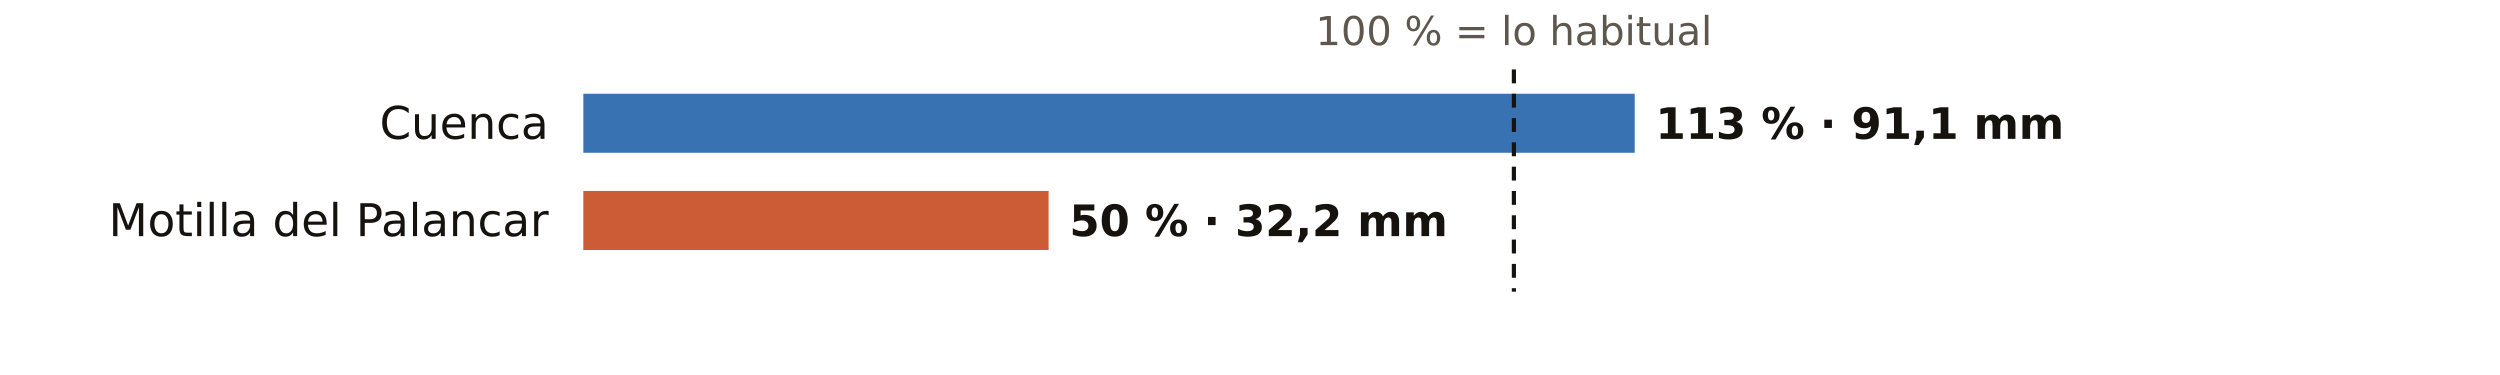
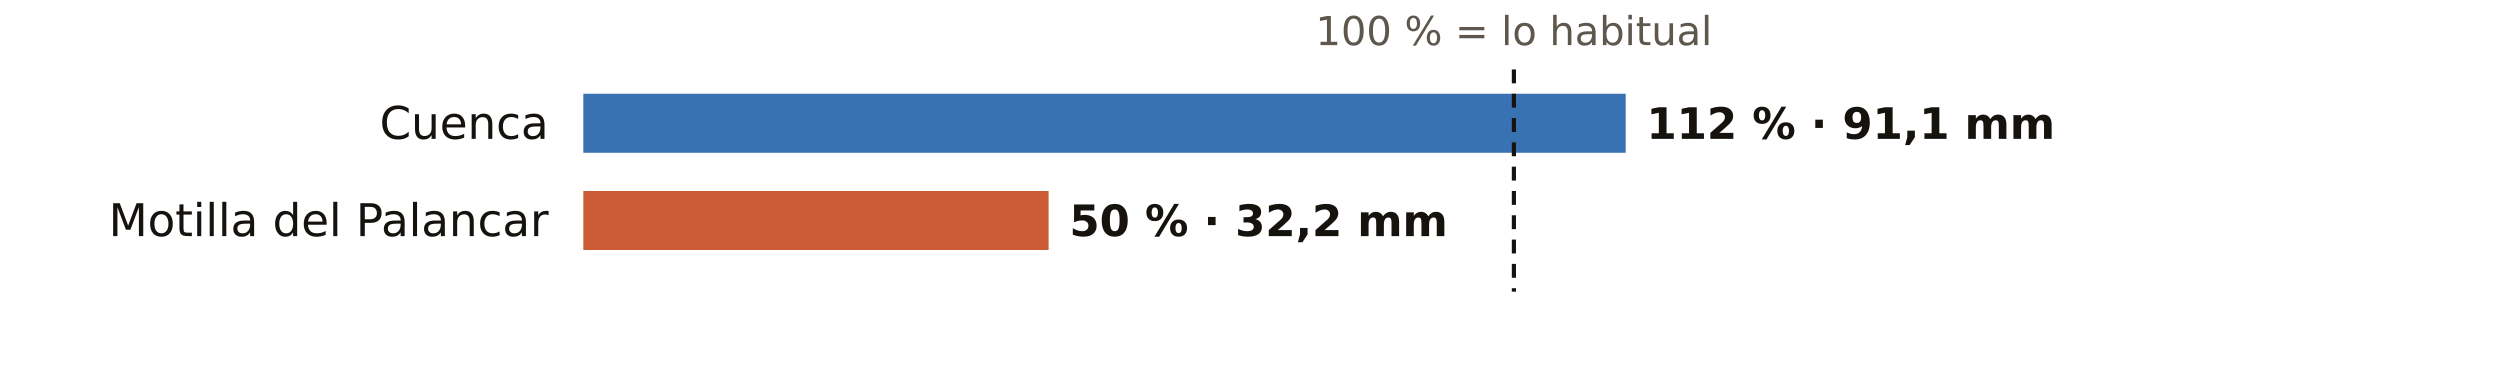
<svg xmlns="http://www.w3.org/2000/svg" viewBox="0 0 720 108" width="720" height="108" role="img" aria-label="El otoño en los pluviómetros de AEMET de Cuenca: % de lo habitual">
  <rect width="720" height="108" fill="#FFFFFF" />
  <text x="436.0" y="13.0" font-size="11.5" fill="#5E574E" text-anchor="middle" font-weight="400" font-family="Public Sans, DejaVu Sans, Arial, sans-serif">100 % = lo habitual</text>
  <text x="158.0" y="40.0" font-size="13" fill="#16130F" text-anchor="end" font-weight="500" font-family="Public Sans, DejaVu Sans, Arial, sans-serif">Cuenca</text>
-   <rect x="168" y="27" width="302.8" height="17" fill="#1F5FA8" opacity="0.88" />
-   <text x="476.8" y="40.0" font-size="12.5" fill="#16130F" text-anchor="start" font-weight="600" font-family="Public Sans, DejaVu Sans, Arial, sans-serif">113 % · 91,1 mm</text>
+   <rect x="168" y="27" width="300.2" height="17" fill="#1F5FA8" opacity="0.88" />
+   <text x="474.2" y="40.0" font-size="12.5" fill="#16130F" text-anchor="start" font-weight="600" font-family="Public Sans, DejaVu Sans, Arial, sans-serif">112 % · 91,1 mm</text>
  <text x="158.0" y="68.0" font-size="13" fill="#16130F" text-anchor="end" font-weight="500" font-family="Public Sans, DejaVu Sans, Arial, sans-serif">Motilla del Palancar</text>
  <rect x="168" y="55" width="134.0" height="17" fill="#C4461A" opacity="0.88" />
  <text x="308.0" y="68.0" font-size="12.5" fill="#16130F" text-anchor="start" font-weight="600" font-family="Public Sans, DejaVu Sans, Arial, sans-serif">50 % · 32,2 mm</text>
  <line x1="436.0" x2="436.0" y1="20" y2="84" stroke="#16130F" stroke-width="1.2" stroke-dasharray="4 3" />
</svg>
